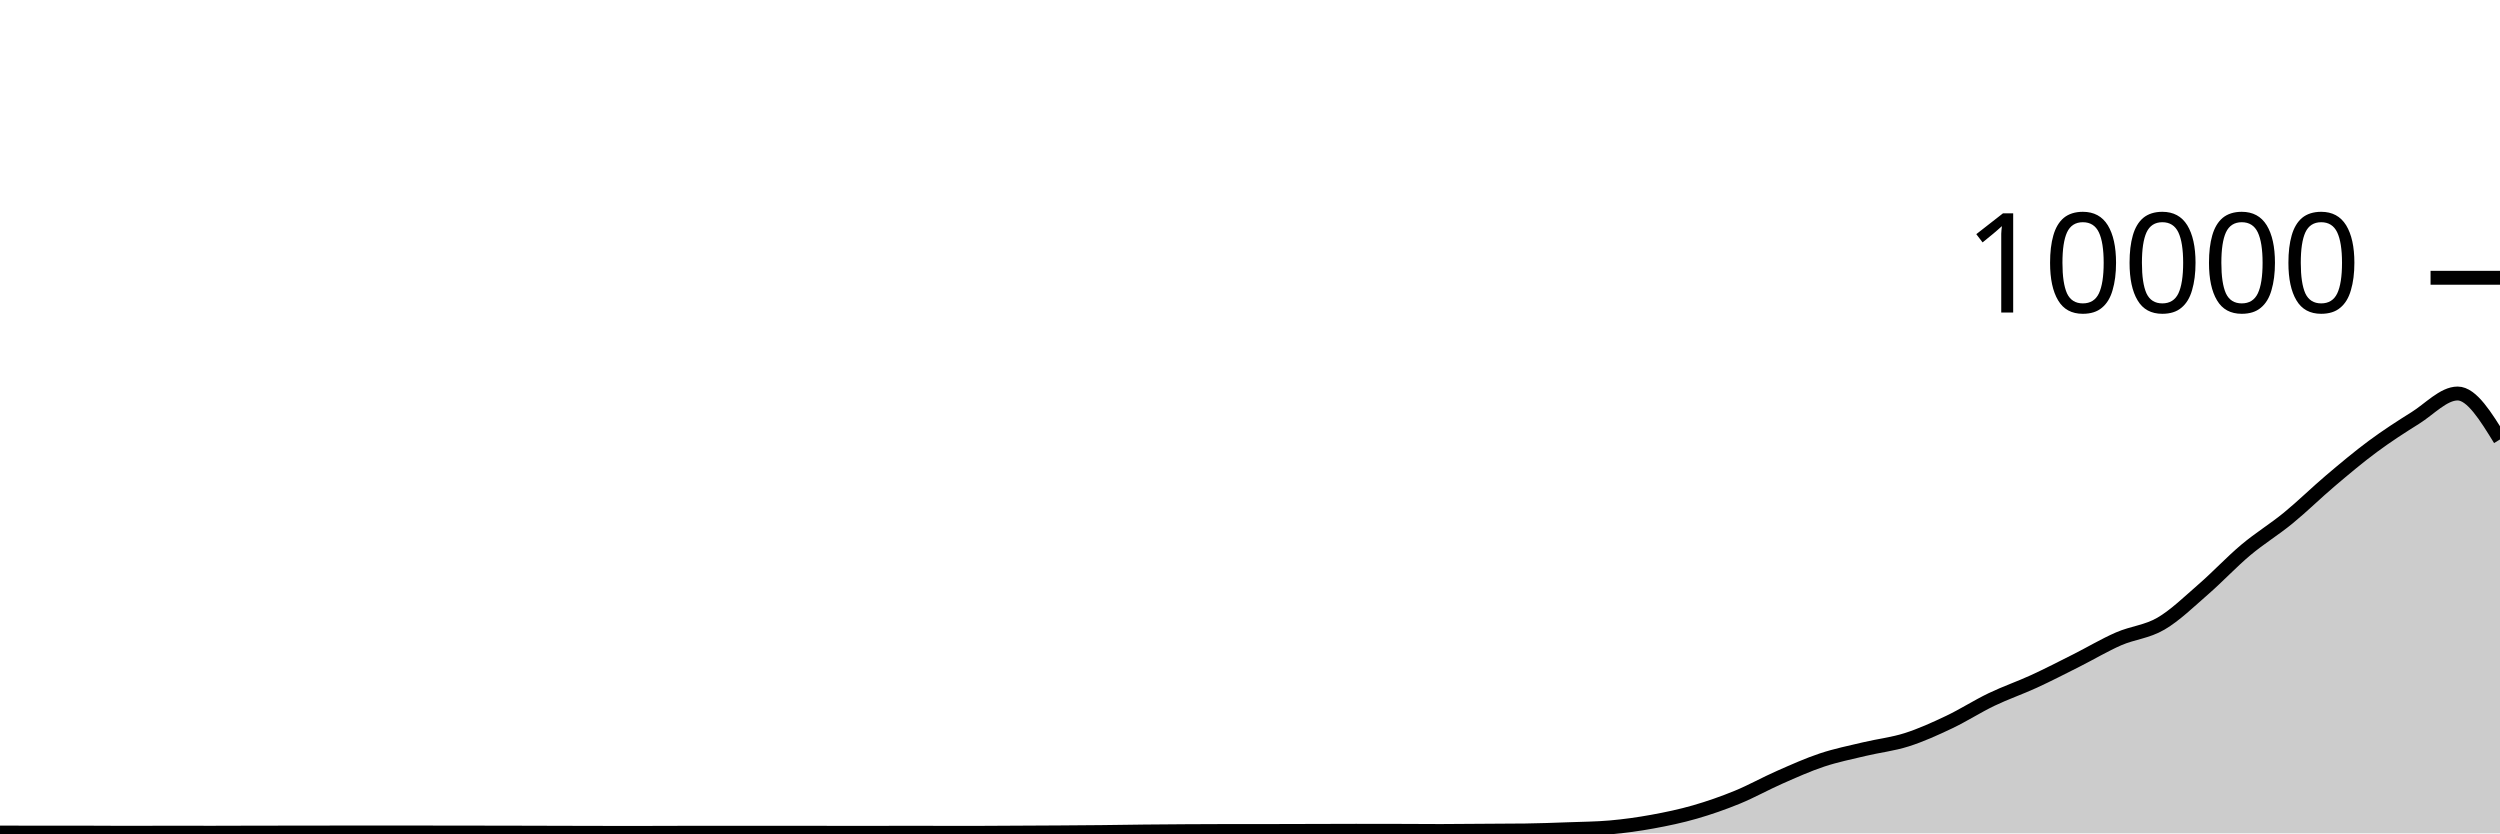
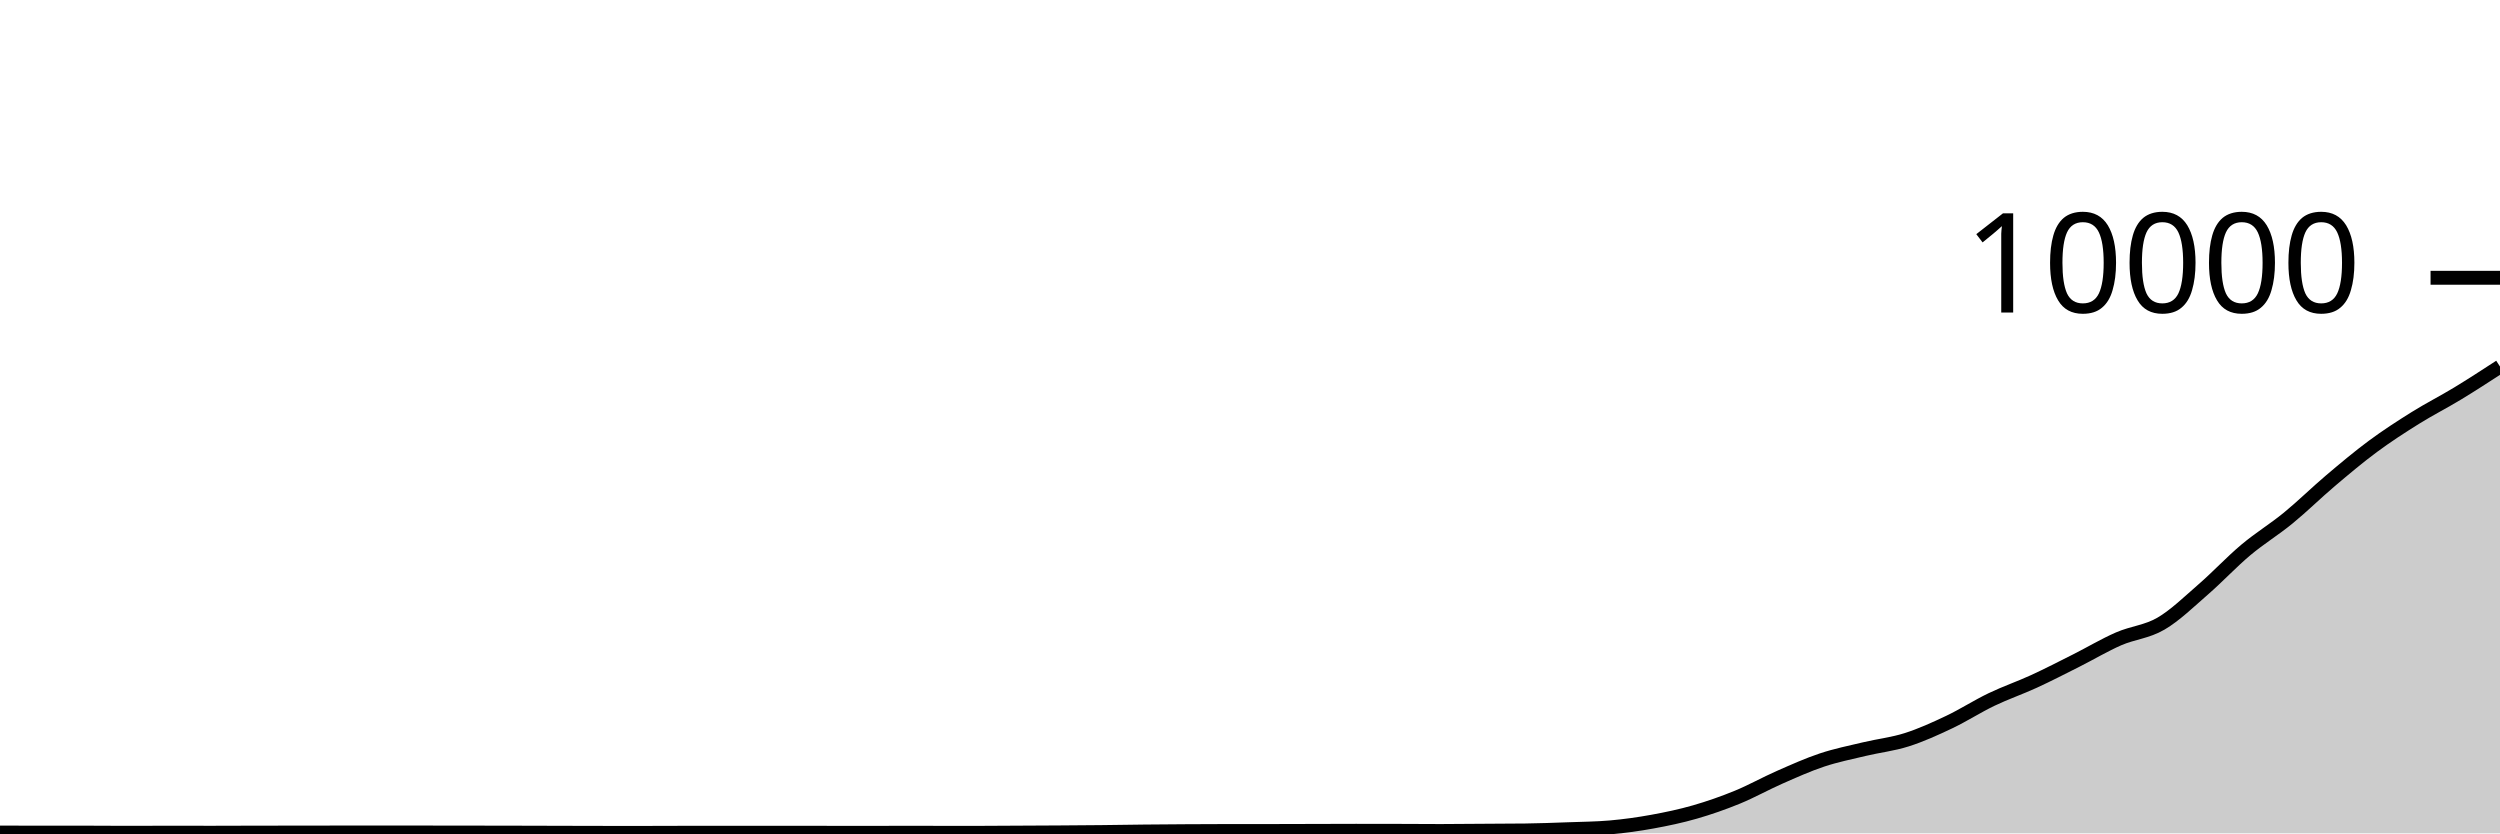
<svg xmlns="http://www.w3.org/2000/svg" viewBox="0 0 180 60">
  <g transform="translate(0,20)">
-     <path class="area" fill="rgba(0, 0, 0, 0.2)" d="M0,39.944C1.017,39.946,2.034,39.948,3.051,39.948C4.068,39.948,5.085,39.948,6.102,39.948C7.119,39.948,8.136,39.96,9.153,39.96C10.169,39.96,11.186,39.952,12.203,39.952C13.22,39.952,14.237,39.956,15.254,39.956C16.271,39.956,17.288,39.95,18.305,39.948C19.322,39.946,20.339,39.945,21.356,39.944C22.373,39.943,23.39,39.94,24.407,39.94C25.424,39.94,26.441,39.94,27.458,39.94C28.475,39.94,29.492,39.94,30.508,39.94C31.525,39.94,32.542,39.943,33.559,39.944C34.576,39.945,35.593,39.946,36.61,39.948C37.627,39.95,38.644,39.953,39.661,39.956C40.678,39.959,41.695,39.962,42.712,39.964C43.729,39.966,44.746,39.968,45.763,39.968C46.78,39.968,47.797,39.96,48.814,39.96C49.831,39.96,50.847,39.96,51.864,39.96C52.881,39.96,53.898,39.96,54.915,39.96C55.932,39.96,56.949,39.956,57.966,39.956C58.983,39.956,60,39.964,61.017,39.964C62.034,39.964,63.051,39.96,64.068,39.96C65.085,39.96,66.102,39.96,67.119,39.96C68.136,39.96,69.153,39.964,70.169,39.964C71.186,39.964,72.203,39.953,73.22,39.948C74.237,39.943,75.254,39.939,76.271,39.932C77.288,39.925,78.305,39.919,79.322,39.908C80.339,39.897,81.356,39.879,82.373,39.868C83.39,39.857,84.407,39.85,85.424,39.844C86.441,39.838,87.458,39.832,88.475,39.832C89.492,39.832,90.508,39.832,91.525,39.832C92.542,39.832,93.559,39.827,94.576,39.824C95.593,39.821,96.61,39.816,97.627,39.816C98.644,39.816,99.661,39.817,100.678,39.82C101.695,39.823,102.712,39.832,103.729,39.832C104.746,39.832,105.763,39.819,106.78,39.812C107.797,39.805,108.814,39.805,109.831,39.792C110.847,39.779,111.864,39.741,112.881,39.704C113.898,39.667,114.915,39.66,115.932,39.572C116.949,39.484,117.966,39.341,118.983,39.156C120,38.971,121.017,38.757,122.034,38.464C123.051,38.171,124.068,37.817,125.085,37.4C126.102,36.983,127.119,36.411,128.136,35.964C129.153,35.517,130.169,35.058,131.186,34.72C132.203,34.382,133.22,34.179,134.237,33.936C135.254,33.693,136.271,33.584,137.288,33.26C138.305,32.936,139.322,32.475,140.339,31.992C141.356,31.509,142.373,30.852,143.39,30.364C144.407,29.876,145.424,29.531,146.441,29.064C147.458,28.597,148.475,28.071,149.492,27.56C150.508,27.049,151.525,26.439,152.542,25.996C153.559,25.553,154.576,25.495,155.593,24.9C156.61,24.305,157.627,23.311,158.644,22.428C159.661,21.545,160.678,20.454,161.695,19.6C162.712,18.746,163.729,18.136,164.746,17.304C165.763,16.472,166.78,15.469,167.797,14.608C168.814,13.747,169.831,12.892,170.847,12.14C171.864,11.388,172.881,10.731,173.898,10.096C174.915,9.461,175.932,8.332,176.949,8.332C177.966,8.332,178.983,9.986,180,11.64L180,40C178.983,40,177.966,40,176.949,40C175.932,40,174.915,40,173.898,40C172.881,40,171.864,40,170.847,40C169.831,40,168.814,40,167.797,40C166.78,40,165.763,40,164.746,40C163.729,40,162.712,40,161.695,40C160.678,40,159.661,40,158.644,40C157.627,40,156.61,40,155.593,40C154.576,40,153.559,40,152.542,40C151.525,40,150.508,40,149.492,40C148.475,40,147.458,40,146.441,40C145.424,40,144.407,40,143.39,40C142.373,40,141.356,40,140.339,40C139.322,40,138.305,40,137.288,40C136.271,40,135.254,40,134.237,40C133.22,40,132.203,40,131.186,40C130.169,40,129.153,40,128.136,40C127.119,40,126.102,40,125.085,40C124.068,40,123.051,40,122.034,40C121.017,40,120,40,118.983,40C117.966,40,116.949,40,115.932,40C114.915,40,113.898,40,112.881,40C111.864,40,110.847,40,109.831,40C108.814,40,107.797,40,106.78,40C105.763,40,104.746,40,103.729,40C102.712,40,101.695,40,100.678,40C99.661,40,98.644,40,97.627,40C96.61,40,95.593,40,94.576,40C93.559,40,92.542,40,91.525,40C90.508,40,89.492,40,88.475,40C87.458,40,86.441,40,85.424,40C84.407,40,83.39,40,82.373,40C81.356,40,80.339,40,79.322,40C78.305,40,77.288,40,76.271,40C75.254,40,74.237,40,73.22,40C72.203,40,71.186,40,70.169,40C69.153,40,68.136,40,67.119,40C66.102,40,65.085,40,64.068,40C63.051,40,62.034,40,61.017,40C60,40,58.983,40,57.966,40C56.949,40,55.932,40,54.915,40C53.898,40,52.881,40,51.864,40C50.847,40,49.831,40,48.814,40C47.797,40,46.78,40,45.763,40C44.746,40,43.729,40,42.712,40C41.695,40,40.678,40,39.661,40C38.644,40,37.627,40,36.61,40C35.593,40,34.576,40,33.559,40C32.542,40,31.525,40,30.508,40C29.492,40,28.475,40,27.458,40C26.441,40,25.424,40,24.407,40C23.39,40,22.373,40,21.356,40C20.339,40,19.322,40,18.305,40C17.288,40,16.271,40,15.254,40C14.237,40,13.22,40,12.203,40C11.186,40,10.169,40,9.153,40C8.136,40,7.119,40,6.102,40C5.085,40,4.068,40,3.051,40C2.034,40,1.017,40,0,40Z" />
-     <path class="line" stroke="black" fill="none" d="M0,39.944C1.017,39.946,2.034,39.948,3.051,39.948C4.068,39.948,5.085,39.948,6.102,39.948C7.119,39.948,8.136,39.96,9.153,39.96C10.169,39.96,11.186,39.952,12.203,39.952C13.22,39.952,14.237,39.956,15.254,39.956C16.271,39.956,17.288,39.95,18.305,39.948C19.322,39.946,20.339,39.945,21.356,39.944C22.373,39.943,23.39,39.94,24.407,39.94C25.424,39.94,26.441,39.94,27.458,39.94C28.475,39.94,29.492,39.94,30.508,39.94C31.525,39.94,32.542,39.943,33.559,39.944C34.576,39.945,35.593,39.946,36.61,39.948C37.627,39.95,38.644,39.953,39.661,39.956C40.678,39.959,41.695,39.962,42.712,39.964C43.729,39.966,44.746,39.968,45.763,39.968C46.78,39.968,47.797,39.96,48.814,39.96C49.831,39.96,50.847,39.96,51.864,39.96C52.881,39.96,53.898,39.96,54.915,39.96C55.932,39.96,56.949,39.956,57.966,39.956C58.983,39.956,60,39.964,61.017,39.964C62.034,39.964,63.051,39.96,64.068,39.96C65.085,39.96,66.102,39.96,67.119,39.96C68.136,39.96,69.153,39.964,70.169,39.964C71.186,39.964,72.203,39.953,73.22,39.948C74.237,39.943,75.254,39.939,76.271,39.932C77.288,39.925,78.305,39.919,79.322,39.908C80.339,39.897,81.356,39.879,82.373,39.868C83.39,39.857,84.407,39.85,85.424,39.844C86.441,39.838,87.458,39.832,88.475,39.832C89.492,39.832,90.508,39.832,91.525,39.832C92.542,39.832,93.559,39.827,94.576,39.824C95.593,39.821,96.61,39.816,97.627,39.816C98.644,39.816,99.661,39.817,100.678,39.82C101.695,39.823,102.712,39.832,103.729,39.832C104.746,39.832,105.763,39.819,106.78,39.812C107.797,39.805,108.814,39.805,109.831,39.792C110.847,39.779,111.864,39.741,112.881,39.704C113.898,39.667,114.915,39.66,115.932,39.572C116.949,39.484,117.966,39.341,118.983,39.156C120,38.971,121.017,38.757,122.034,38.464C123.051,38.171,124.068,37.817,125.085,37.4C126.102,36.983,127.119,36.411,128.136,35.964C129.153,35.517,130.169,35.058,131.186,34.72C132.203,34.382,133.22,34.179,134.237,33.936C135.254,33.693,136.271,33.584,137.288,33.26C138.305,32.936,139.322,32.475,140.339,31.992C141.356,31.509,142.373,30.852,143.39,30.364C144.407,29.876,145.424,29.531,146.441,29.064C147.458,28.597,148.475,28.071,149.492,27.56C150.508,27.049,151.525,26.439,152.542,25.996C153.559,25.553,154.576,25.495,155.593,24.9C156.61,24.305,157.627,23.311,158.644,22.428C159.661,21.545,160.678,20.454,161.695,19.6C162.712,18.746,163.729,18.136,164.746,17.304C165.763,16.472,166.78,15.469,167.797,14.608C168.814,13.747,169.831,12.892,170.847,12.14C171.864,11.388,172.881,10.731,173.898,10.096C174.915,9.461,175.932,8.332,176.949,8.332C177.966,8.332,178.983,9.986,180,11.64" />
+     <path class="area" fill="rgba(0, 0, 0, 0.2)" d="M0,39.944C1.017,39.946,2.034,39.948,3.051,39.948C4.068,39.948,5.085,39.948,6.102,39.948C7.119,39.948,8.136,39.96,9.153,39.96C10.169,39.96,11.186,39.952,12.203,39.952C13.22,39.952,14.237,39.956,15.254,39.956C16.271,39.956,17.288,39.95,18.305,39.948C19.322,39.946,20.339,39.945,21.356,39.944C22.373,39.943,23.39,39.94,24.407,39.94C25.424,39.94,26.441,39.94,27.458,39.94C28.475,39.94,29.492,39.94,30.508,39.94C31.525,39.94,32.542,39.943,33.559,39.944C34.576,39.945,35.593,39.946,36.61,39.948C37.627,39.95,38.644,39.953,39.661,39.956C40.678,39.959,41.695,39.962,42.712,39.964C43.729,39.966,44.746,39.968,45.763,39.968C46.78,39.968,47.797,39.96,48.814,39.96C49.831,39.96,50.847,39.96,51.864,39.96C52.881,39.96,53.898,39.96,54.915,39.96C55.932,39.96,56.949,39.956,57.966,39.956C58.983,39.956,60,39.964,61.017,39.964C62.034,39.964,63.051,39.96,64.068,39.96C65.085,39.96,66.102,39.96,67.119,39.96C68.136,39.96,69.153,39.964,70.169,39.964C71.186,39.964,72.203,39.953,73.22,39.948C74.237,39.943,75.254,39.939,76.271,39.932C77.288,39.925,78.305,39.919,79.322,39.908C80.339,39.897,81.356,39.879,82.373,39.868C83.39,39.857,84.407,39.85,85.424,39.844C86.441,39.838,87.458,39.832,88.475,39.832C89.492,39.832,90.508,39.832,91.525,39.832C92.542,39.832,93.559,39.827,94.576,39.824C95.593,39.821,96.61,39.816,97.627,39.816C98.644,39.816,99.661,39.817,100.678,39.82C101.695,39.823,102.712,39.832,103.729,39.832C104.746,39.832,105.763,39.819,106.78,39.812C107.797,39.805,108.814,39.805,109.831,39.792C110.847,39.779,111.864,39.741,112.881,39.704C113.898,39.667,114.915,39.66,115.932,39.572C116.949,39.484,117.966,39.341,118.983,39.156C120,38.971,121.017,38.757,122.034,38.464C123.051,38.171,124.068,37.817,125.085,37.4C126.102,36.983,127.119,36.411,128.136,35.964C129.153,35.517,130.169,35.058,131.186,34.72C132.203,34.382,133.22,34.179,134.237,33.936C135.254,33.693,136.271,33.584,137.288,33.26C138.305,32.936,139.322,32.475,140.339,31.992C141.356,31.509,142.373,30.852,143.39,30.364C144.407,29.876,145.424,29.531,146.441,29.064C147.458,28.597,148.475,28.071,149.492,27.56C150.508,27.049,151.525,26.439,152.542,25.996C153.559,25.553,154.576,25.495,155.593,24.9C156.61,24.305,157.627,23.311,158.644,22.428C159.661,21.545,160.678,20.454,161.695,19.6C162.712,18.746,163.729,18.136,164.746,17.304C165.763,16.472,166.78,15.469,167.797,14.608C168.814,13.747,169.831,12.892,170.847,12.14C171.864,11.388,172.881,10.731,173.898,10.096C174.915,9.461,175.932,8.949,176.949,8.332C177.966,7.715,178.983,7.053,180,6.392L180,40C178.983,40,177.966,40,176.949,40C175.932,40,174.915,40,173.898,40C172.881,40,171.864,40,170.847,40C169.831,40,168.814,40,167.797,40C166.78,40,165.763,40,164.746,40C163.729,40,162.712,40,161.695,40C160.678,40,159.661,40,158.644,40C157.627,40,156.61,40,155.593,40C154.576,40,153.559,40,152.542,40C151.525,40,150.508,40,149.492,40C148.475,40,147.458,40,146.441,40C145.424,40,144.407,40,143.39,40C142.373,40,141.356,40,140.339,40C139.322,40,138.305,40,137.288,40C136.271,40,135.254,40,134.237,40C133.22,40,132.203,40,131.186,40C130.169,40,129.153,40,128.136,40C127.119,40,126.102,40,125.085,40C124.068,40,123.051,40,122.034,40C121.017,40,120,40,118.983,40C117.966,40,116.949,40,115.932,40C114.915,40,113.898,40,112.881,40C111.864,40,110.847,40,109.831,40C108.814,40,107.797,40,106.78,40C105.763,40,104.746,40,103.729,40C102.712,40,101.695,40,100.678,40C99.661,40,98.644,40,97.627,40C96.61,40,95.593,40,94.576,40C93.559,40,92.542,40,91.525,40C90.508,40,89.492,40,88.475,40C87.458,40,86.441,40,85.424,40C84.407,40,83.39,40,82.373,40C81.356,40,80.339,40,79.322,40C78.305,40,77.288,40,76.271,40C75.254,40,74.237,40,73.22,40C72.203,40,71.186,40,70.169,40C69.153,40,68.136,40,67.119,40C66.102,40,65.085,40,64.068,40C63.051,40,62.034,40,61.017,40C60,40,58.983,40,57.966,40C56.949,40,55.932,40,54.915,40C53.898,40,52.881,40,51.864,40C50.847,40,49.831,40,48.814,40C47.797,40,46.78,40,45.763,40C44.746,40,43.729,40,42.712,40C41.695,40,40.678,40,39.661,40C38.644,40,37.627,40,36.61,40C35.593,40,34.576,40,33.559,40C32.542,40,31.525,40,30.508,40C29.492,40,28.475,40,27.458,40C26.441,40,25.424,40,24.407,40C23.39,40,22.373,40,21.356,40C20.339,40,19.322,40,18.305,40C17.288,40,16.271,40,15.254,40C14.237,40,13.22,40,12.203,40C11.186,40,10.169,40,9.153,40C8.136,40,7.119,40,6.102,40C5.085,40,4.068,40,3.051,40C2.034,40,1.017,40,0,40Z" />
+     <path class="line" stroke="black" fill="none" d="M0,39.944C1.017,39.946,2.034,39.948,3.051,39.948C4.068,39.948,5.085,39.948,6.102,39.948C7.119,39.948,8.136,39.96,9.153,39.96C10.169,39.96,11.186,39.952,12.203,39.952C13.22,39.952,14.237,39.956,15.254,39.956C16.271,39.956,17.288,39.95,18.305,39.948C19.322,39.946,20.339,39.945,21.356,39.944C22.373,39.943,23.39,39.94,24.407,39.94C25.424,39.94,26.441,39.94,27.458,39.94C28.475,39.94,29.492,39.94,30.508,39.94C31.525,39.94,32.542,39.943,33.559,39.944C34.576,39.945,35.593,39.946,36.61,39.948C37.627,39.95,38.644,39.953,39.661,39.956C40.678,39.959,41.695,39.962,42.712,39.964C43.729,39.966,44.746,39.968,45.763,39.968C46.78,39.968,47.797,39.96,48.814,39.96C49.831,39.96,50.847,39.96,51.864,39.96C52.881,39.96,53.898,39.96,54.915,39.96C55.932,39.96,56.949,39.956,57.966,39.956C58.983,39.956,60,39.964,61.017,39.964C62.034,39.964,63.051,39.96,64.068,39.96C65.085,39.96,66.102,39.96,67.119,39.96C68.136,39.96,69.153,39.964,70.169,39.964C71.186,39.964,72.203,39.953,73.22,39.948C74.237,39.943,75.254,39.939,76.271,39.932C77.288,39.925,78.305,39.919,79.322,39.908C80.339,39.897,81.356,39.879,82.373,39.868C83.39,39.857,84.407,39.85,85.424,39.844C86.441,39.838,87.458,39.832,88.475,39.832C89.492,39.832,90.508,39.832,91.525,39.832C92.542,39.832,93.559,39.827,94.576,39.824C95.593,39.821,96.61,39.816,97.627,39.816C98.644,39.816,99.661,39.817,100.678,39.82C101.695,39.823,102.712,39.832,103.729,39.832C104.746,39.832,105.763,39.819,106.78,39.812C107.797,39.805,108.814,39.805,109.831,39.792C110.847,39.779,111.864,39.741,112.881,39.704C113.898,39.667,114.915,39.66,115.932,39.572C116.949,39.484,117.966,39.341,118.983,39.156C120,38.971,121.017,38.757,122.034,38.464C123.051,38.171,124.068,37.817,125.085,37.4C126.102,36.983,127.119,36.411,128.136,35.964C129.153,35.517,130.169,35.058,131.186,34.72C132.203,34.382,133.22,34.179,134.237,33.936C135.254,33.693,136.271,33.584,137.288,33.26C138.305,32.936,139.322,32.475,140.339,31.992C141.356,31.509,142.373,30.852,143.39,30.364C144.407,29.876,145.424,29.531,146.441,29.064C147.458,28.597,148.475,28.071,149.492,27.56C150.508,27.049,151.525,26.439,152.542,25.996C153.559,25.553,154.576,25.495,155.593,24.9C156.61,24.305,157.627,23.311,158.644,22.428C159.661,21.545,160.678,20.454,161.695,19.6C162.712,18.746,163.729,18.136,164.746,17.304C165.763,16.472,166.78,15.469,167.797,14.608C168.814,13.747,169.831,12.892,170.847,12.14C171.864,11.388,172.881,10.731,173.898,10.096C174.915,9.461,175.932,8.949,176.949,8.332C177.966,7.715,178.983,7.053,180,6.392" />
    <path class="axis-ceiling" stroke-width="1" stroke="black" fill="none" d="M175,0L180,0" />
    <text class="axis-ceiling-label" font-family="sans-serif" text-anchor="end" font-size="10px" x="170" y="2.5">10000</text>
  </g>
</svg>
